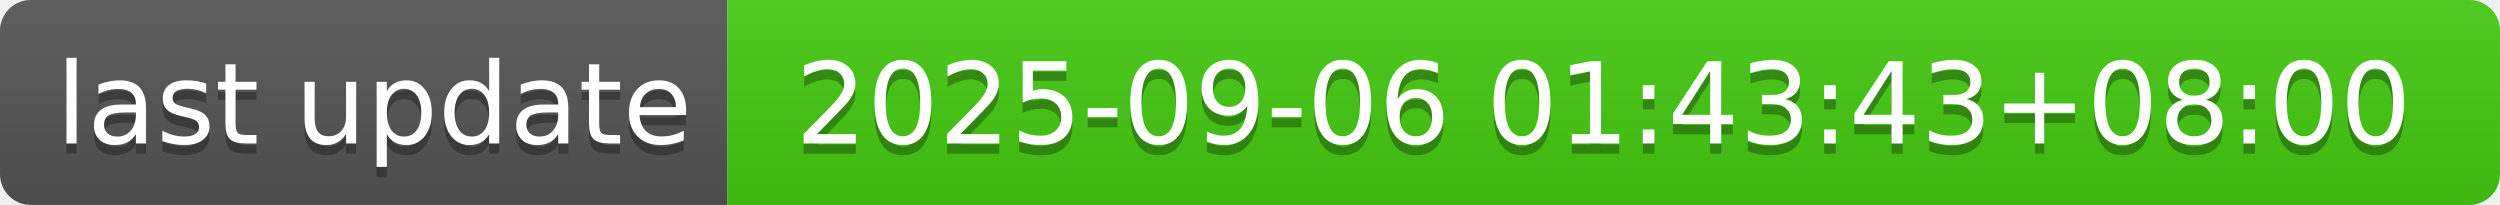
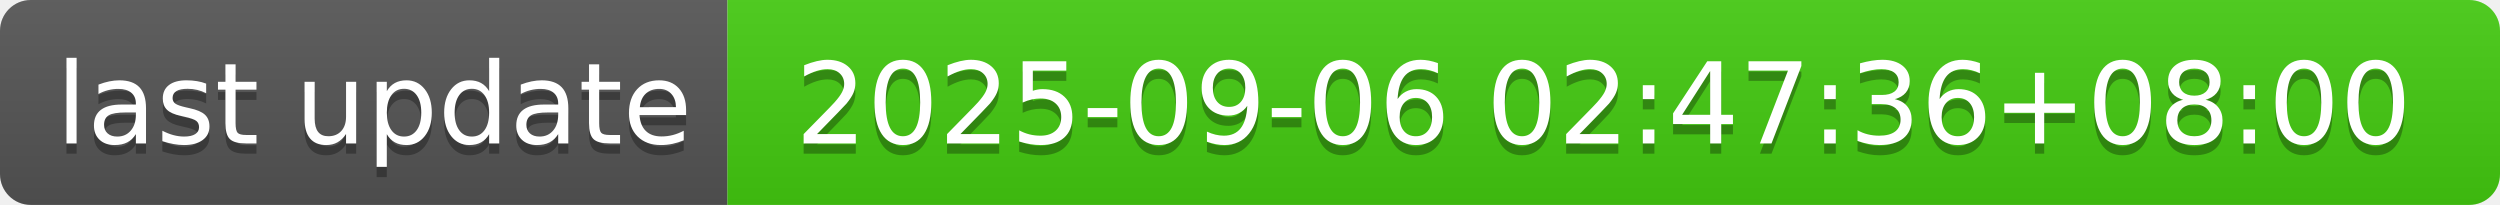
- <svg xmlns="http://www.w3.org/2000/svg" width="244" height="20" role="img" aria-label="last update: 2025-09-06 01:43:43+08:00">
+ <svg xmlns="http://www.w3.org/2000/svg" width="244" height="20" role="img" aria-label="last update: 2025-09-06 02:47:36+08:00">
  <linearGradient id="s" x2="0" y2="100%">
    <stop offset="0" stop-color="#bbb" stop-opacity=".1" />
    <stop offset="1" stop-opacity=".1" />
  </linearGradient>
  <clipPath id="r">
    <rect width="244" height="20" rx="3" fill="#fff" />
  </clipPath>
  <g clip-path="url(#r)">
    <rect width="71" height="20" fill="#555" />
    <rect x="71" width="173" height="20" fill="#4c1" />
    <rect width="244" height="20" fill="url(#s)" />
  </g>
  <g fill="#fff" text-anchor="middle" font-family="Verdana,Geneva,DejaVu Sans,sans-serif" text-rendering="geometricPrecision" font-size="110">
    <text aria-hidden="true" x="365" y="150" fill="#010101" fill-opacity=".3" transform="scale(.1)" textLength="610">last update</text>
    <text x="365" y="140" transform="scale(.1)" fill="#fff" textLength="610">last update</text>
-     <text aria-hidden="true" x="1565" y="150" fill="#010101" fill-opacity=".3" transform="scale(.1)" textLength="1630">2025-09-06 01:43:43+08:00</text>
-     <text x="1565" y="140" transform="scale(.1)" fill="#fff" textLength="1630">2025-09-06 01:43:43+08:00</text>
+     <text aria-hidden="true" x="1565" y="150" fill="#010101" fill-opacity=".3" transform="scale(.1)" textLength="1630">2025-09-06 02:47:36+08:00</text>
+     <text x="1565" y="140" transform="scale(.1)" fill="#fff" textLength="1630">2025-09-06 02:47:36+08:00</text>
  </g>
</svg>
